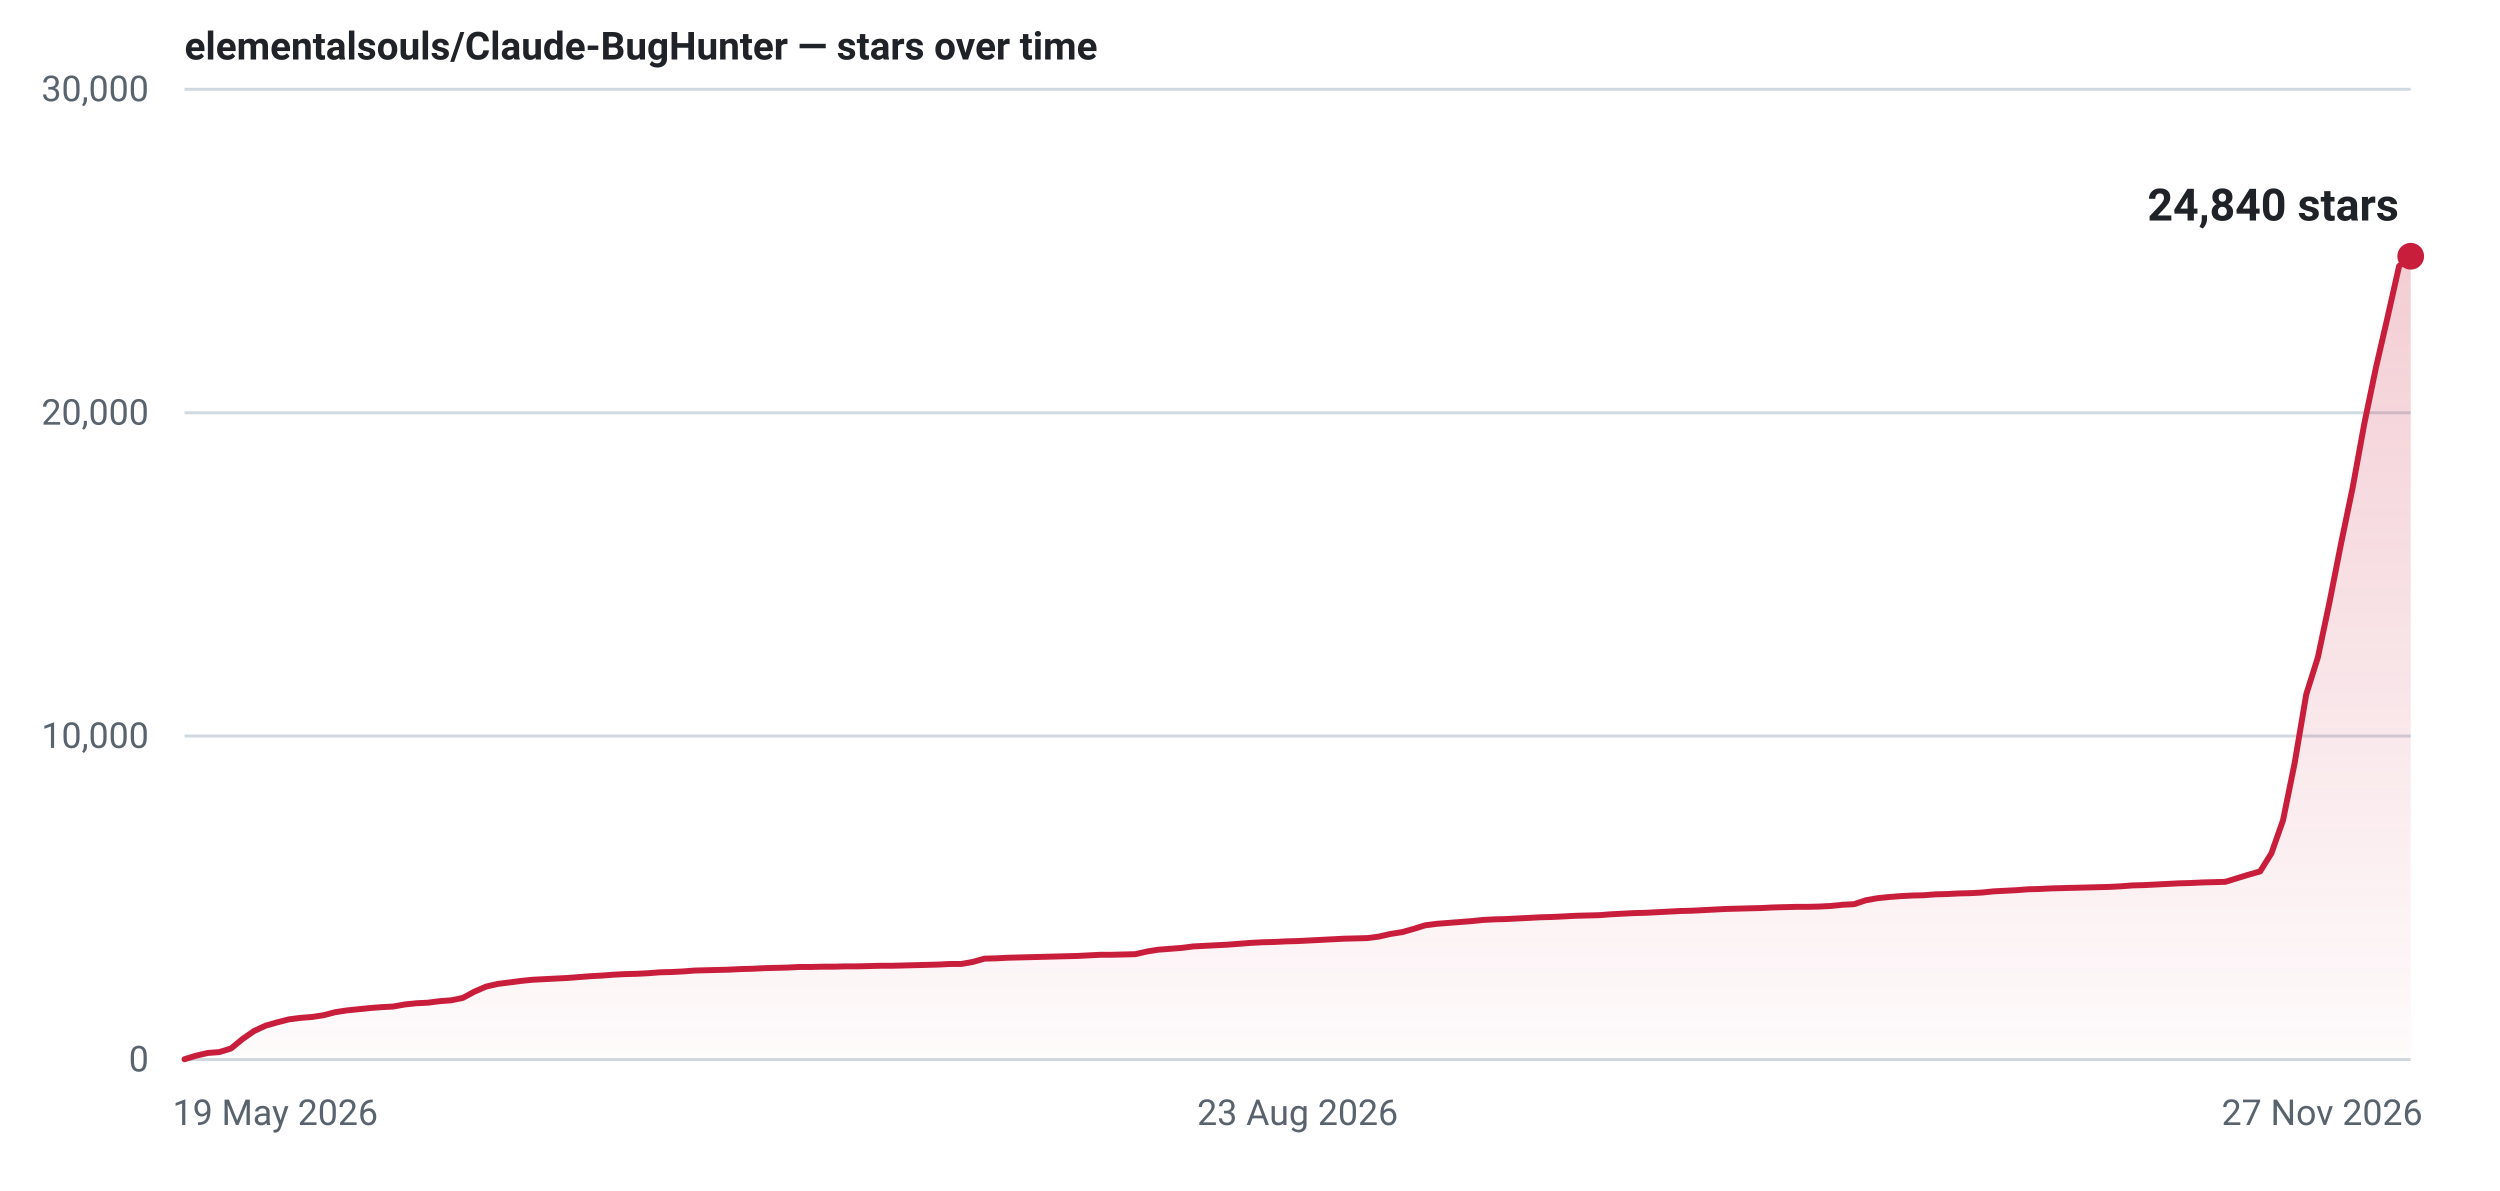
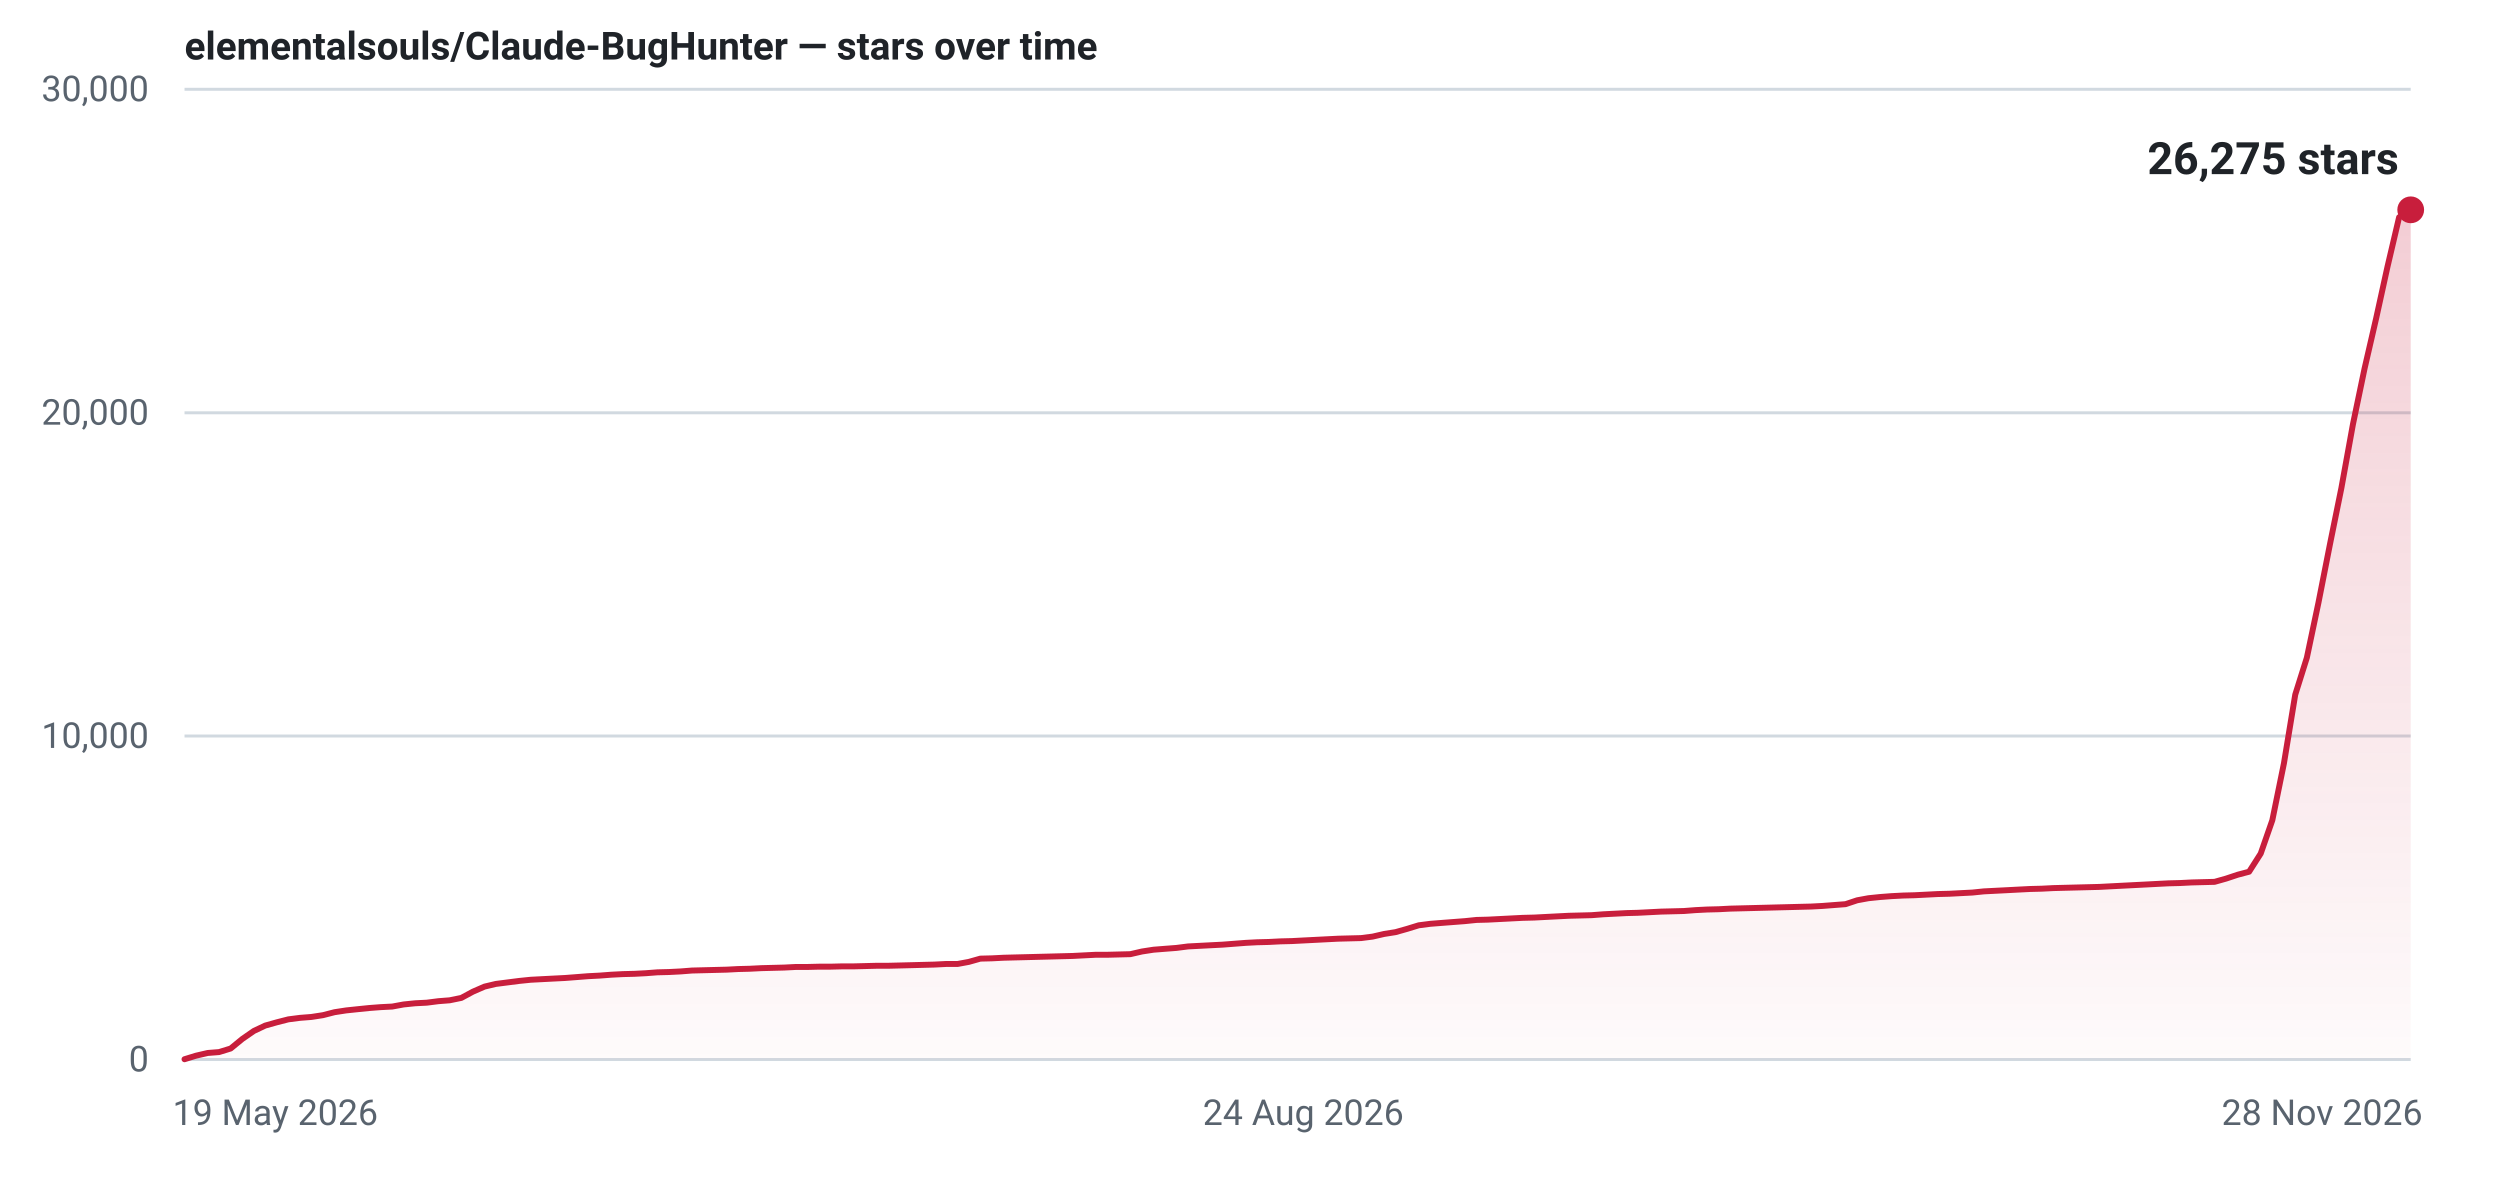
- <svg xmlns="http://www.w3.org/2000/svg" width="840" height="400" viewBox="0 0 840 400" role="img" aria-label="Star history for elementalsouls/Claude-BugHunter: 24840 stars as of 27 Nov 2026">
+ <svg xmlns="http://www.w3.org/2000/svg" width="840" height="400" viewBox="0 0 840 400" role="img" aria-label="Star history for elementalsouls/Claude-BugHunter: 26275 stars as of 28 Nov 2026">
  <defs>
    <linearGradient id="fill-light" x1="0" y1="0" x2="0" y2="1">
      <stop offset="0%" stop-color="#c81e3c" stop-opacity="0.22" />
      <stop offset="100%" stop-color="#c81e3c" stop-opacity="0.02" />
    </linearGradient>
  </defs>
  <line x1="62" y1="356.0" x2="810" y2="356.0" stroke="#d1d9e0" stroke-width="1" />
  <text x="50" y="360.0" text-anchor="end" font-family="system-ui,-apple-system,'Segoe UI',Roboto,'Helvetica Neue',Arial,sans-serif" font-size="12" font-variant-numeric="tabular-nums" fill="#59636e">0</text>
  <line x1="62" y1="247.3" x2="810" y2="247.3" stroke="#d1d9e0" stroke-width="1" />
  <text x="50" y="251.3" text-anchor="end" font-family="system-ui,-apple-system,'Segoe UI',Roboto,'Helvetica Neue',Arial,sans-serif" font-size="12" font-variant-numeric="tabular-nums" fill="#59636e">10,000</text>
  <line x1="62" y1="138.7" x2="810" y2="138.7" stroke="#d1d9e0" stroke-width="1" />
  <text x="50" y="142.7" text-anchor="end" font-family="system-ui,-apple-system,'Segoe UI',Roboto,'Helvetica Neue',Arial,sans-serif" font-size="12" font-variant-numeric="tabular-nums" fill="#59636e">20,000</text>
  <line x1="62" y1="30.0" x2="810" y2="30.0" stroke="#d1d9e0" stroke-width="1" />
  <text x="50" y="34.0" text-anchor="end" font-family="system-ui,-apple-system,'Segoe UI',Roboto,'Helvetica Neue',Arial,sans-serif" font-size="12" font-variant-numeric="tabular-nums" fill="#59636e">30,000</text>
  <text x="58.0" y="378.0" text-anchor="start" font-family="system-ui,-apple-system,'Segoe UI',Roboto,'Helvetica Neue',Arial,sans-serif" font-size="12" fill="#59636e">19 May 2026</text>
-   <text x="436.0" y="378.0" text-anchor="middle" font-family="system-ui,-apple-system,'Segoe UI',Roboto,'Helvetica Neue',Arial,sans-serif" font-size="12" fill="#59636e">23 Aug 2026</text>
-   <text x="814.0" y="378.0" text-anchor="end" font-family="system-ui,-apple-system,'Segoe UI',Roboto,'Helvetica Neue',Arial,sans-serif" font-size="12" fill="#59636e">27 Nov 2026</text>
-   <path d="M62.0,355.9 L65.9,354.7 L69.8,353.8 L73.7,353.5 L77.6,352.3 L81.5,349.1 L85.4,346.4 L89.3,344.6 L93.2,343.5 L97.1,342.5 L101.0,342.0 L104.9,341.7 L108.8,341.1 L112.6,340.1 L116.5,339.5 L120.4,339.1 L124.3,338.7 L128.2,338.4 L132.1,338.2 L136.0,337.5 L139.9,337.1 L143.8,336.9 L147.7,336.4 L151.6,336.1 L155.5,335.3 L159.4,333.2 L163.3,331.5 L167.2,330.6 L171.1,330.1 L175.0,329.6 L178.9,329.2 L182.8,329.0 L186.7,328.8 L190.6,328.6 L194.5,328.3 L198.4,328.0 L202.2,327.8 L206.1,327.5 L210.0,327.3 L213.9,327.2 L217.8,327.0 L221.7,326.7 L225.6,326.6 L229.5,326.4 L233.4,326.1 L237.3,326.0 L241.2,325.9 L245.1,325.8 L249.0,325.6 L252.9,325.5 L256.8,325.3 L260.7,325.2 L264.6,325.1 L268.5,324.9 L272.4,324.9 L276.3,324.8 L280.2,324.8 L284.1,324.7 L288.0,324.7 L291.9,324.6 L295.8,324.5 L299.6,324.5 L303.5,324.4 L307.4,324.3 L311.3,324.2 L315.2,324.1 L319.1,323.9 L323.0,323.9 L326.9,323.2 L330.8,322.1 L334.7,322.0 L338.6,321.8 L342.5,321.7 L346.4,321.6 L350.3,321.5 L354.2,321.4 L358.1,321.3 L362.0,321.2 L365.9,321.0 L369.8,320.8 L373.7,320.8 L377.6,320.7 L381.5,320.6 L385.4,319.7 L389.2,319.1 L393.1,318.8 L397.0,318.5 L400.9,318.0 L404.8,317.8 L408.7,317.6 L412.6,317.4 L416.5,317.1 L420.4,316.8 L424.3,316.6 L428.2,316.5 L432.1,316.3 L436.0,316.2 L439.9,316.0 L443.8,315.8 L447.7,315.6 L451.6,315.4 L455.5,315.3 L459.4,315.2 L463.3,314.7 L467.2,313.8 L471.1,313.2 L475.0,312.1 L478.9,310.9 L482.8,310.4 L486.6,310.1 L490.5,309.8 L494.4,309.5 L498.3,309.1 L502.2,308.9 L506.1,308.8 L510.0,308.6 L513.9,308.4 L517.8,308.2 L521.7,308.1 L525.6,307.9 L529.5,307.7 L533.4,307.6 L537.3,307.5 L541.2,307.2 L545.1,307.0 L549.0,306.8 L552.9,306.7 L556.8,306.5 L560.7,306.3 L564.6,306.1 L568.5,306.0 L572.4,305.8 L576.2,305.6 L580.1,305.4 L584.0,305.3 L587.9,305.2 L591.8,305.1 L595.7,304.9 L599.6,304.8 L603.5,304.7 L607.4,304.7 L611.3,304.6 L615.2,304.4 L619.1,304.0 L623.0,303.8 L626.9,302.5 L630.8,301.8 L634.7,301.4 L638.6,301.1 L642.5,300.9 L646.4,300.8 L650.3,300.5 L654.2,300.4 L658.1,300.2 L662.0,300.1 L665.9,299.9 L669.8,299.5 L673.6,299.3 L677.5,299.1 L681.4,298.8 L685.3,298.7 L689.2,298.5 L693.1,298.4 L697.0,298.3 L700.9,298.2 L704.8,298.1 L708.7,298.0 L712.6,297.8 L716.5,297.5 L720.4,297.4 L724.3,297.2 L728.2,297.0 L732.1,296.8 L736.0,296.7 L739.9,296.5 L743.8,296.4 L747.7,296.3 L751.6,295.1 L755.5,293.9 L759.4,292.8 L763.2,286.7 L767.1,275.6 L771.0,256.4 L774.9,233.3 L778.8,220.9 L782.7,202.4 L786.6,182.6 L790.5,163.8 L794.4,142.4 L798.3,123.6 L802.2,106.7 L806.1,89.4 L810.0,86.1 L810.0,356 L62.0,356 Z" fill="url(#fill-light)" />
-   <path d="M62.0,355.9 L65.9,354.7 L69.8,353.8 L73.7,353.5 L77.6,352.3 L81.5,349.1 L85.4,346.4 L89.3,344.6 L93.2,343.5 L97.1,342.5 L101.0,342.0 L104.9,341.7 L108.8,341.1 L112.6,340.1 L116.5,339.5 L120.4,339.1 L124.3,338.7 L128.2,338.4 L132.1,338.2 L136.0,337.5 L139.9,337.1 L143.8,336.9 L147.7,336.4 L151.6,336.1 L155.5,335.3 L159.4,333.2 L163.3,331.5 L167.2,330.6 L171.1,330.1 L175.0,329.6 L178.9,329.2 L182.8,329.0 L186.7,328.8 L190.6,328.6 L194.5,328.3 L198.4,328.0 L202.2,327.8 L206.1,327.5 L210.0,327.3 L213.9,327.2 L217.8,327.0 L221.7,326.7 L225.6,326.6 L229.5,326.4 L233.4,326.1 L237.3,326.0 L241.2,325.9 L245.1,325.8 L249.0,325.6 L252.9,325.5 L256.8,325.3 L260.7,325.2 L264.6,325.1 L268.5,324.9 L272.4,324.9 L276.3,324.8 L280.2,324.8 L284.1,324.7 L288.0,324.7 L291.9,324.6 L295.8,324.5 L299.6,324.5 L303.5,324.4 L307.4,324.3 L311.3,324.2 L315.2,324.1 L319.1,323.9 L323.0,323.9 L326.9,323.2 L330.8,322.1 L334.7,322.0 L338.6,321.8 L342.5,321.7 L346.4,321.6 L350.3,321.5 L354.2,321.4 L358.1,321.3 L362.0,321.2 L365.9,321.0 L369.8,320.8 L373.7,320.8 L377.6,320.7 L381.5,320.6 L385.4,319.7 L389.2,319.1 L393.1,318.8 L397.0,318.5 L400.9,318.0 L404.8,317.8 L408.7,317.6 L412.6,317.4 L416.5,317.1 L420.4,316.8 L424.3,316.6 L428.2,316.5 L432.1,316.3 L436.0,316.2 L439.9,316.0 L443.8,315.8 L447.7,315.6 L451.6,315.4 L455.5,315.3 L459.4,315.2 L463.3,314.7 L467.2,313.8 L471.1,313.2 L475.0,312.1 L478.9,310.9 L482.8,310.4 L486.6,310.1 L490.5,309.8 L494.4,309.5 L498.3,309.1 L502.2,308.9 L506.1,308.8 L510.0,308.6 L513.9,308.4 L517.8,308.2 L521.7,308.1 L525.6,307.9 L529.5,307.7 L533.4,307.6 L537.3,307.5 L541.2,307.2 L545.1,307.0 L549.0,306.8 L552.9,306.7 L556.8,306.5 L560.7,306.3 L564.6,306.1 L568.5,306.0 L572.4,305.8 L576.2,305.6 L580.1,305.4 L584.0,305.3 L587.9,305.2 L591.8,305.1 L595.7,304.9 L599.6,304.8 L603.5,304.7 L607.4,304.7 L611.3,304.6 L615.2,304.4 L619.1,304.0 L623.0,303.8 L626.9,302.5 L630.8,301.8 L634.7,301.4 L638.6,301.1 L642.5,300.9 L646.4,300.8 L650.3,300.5 L654.2,300.4 L658.1,300.2 L662.0,300.1 L665.9,299.9 L669.8,299.5 L673.6,299.3 L677.5,299.1 L681.4,298.8 L685.3,298.7 L689.2,298.5 L693.1,298.4 L697.0,298.3 L700.9,298.2 L704.8,298.1 L708.7,298.0 L712.6,297.8 L716.5,297.5 L720.4,297.4 L724.3,297.2 L728.2,297.0 L732.1,296.8 L736.0,296.7 L739.9,296.5 L743.8,296.4 L747.7,296.3 L751.6,295.1 L755.5,293.9 L759.4,292.8 L763.2,286.7 L767.1,275.6 L771.0,256.4 L774.9,233.3 L778.8,220.9 L782.7,202.4 L786.6,182.6 L790.5,163.8 L794.4,142.4 L798.3,123.6 L802.2,106.7 L806.1,89.4 L810.0,86.1" fill="none" stroke="#c81e3c" stroke-width="2" stroke-linejoin="round" stroke-linecap="round" />
-   <circle cx="810.0" cy="86.1" r="4.5" fill="#c81e3c" />
-   <text x="806.0" y="74.1" text-anchor="end" font-family="system-ui,-apple-system,'Segoe UI',Roboto,'Helvetica Neue',Arial,sans-serif" font-size="15" font-weight="600" font-variant-numeric="tabular-nums" fill="#1f2328">24,840 stars</text>
+   <text x="437.9" y="378.0" text-anchor="middle" font-family="system-ui,-apple-system,'Segoe UI',Roboto,'Helvetica Neue',Arial,sans-serif" font-size="12" fill="#59636e">24 Aug 2026</text>
+   <text x="814.0" y="378.0" text-anchor="end" font-family="system-ui,-apple-system,'Segoe UI',Roboto,'Helvetica Neue',Arial,sans-serif" font-size="12" fill="#59636e">28 Nov 2026</text>
+   <path d="M62.0,355.9 L65.9,354.7 L69.8,353.8 L73.6,353.5 L77.5,352.3 L81.4,349.1 L85.3,346.4 L89.1,344.6 L93.0,343.5 L96.9,342.5 L100.8,342.0 L104.6,341.7 L108.5,341.1 L112.4,340.1 L116.3,339.5 L120.1,339.1 L124.0,338.7 L127.9,338.4 L131.8,338.2 L135.6,337.5 L139.5,337.1 L143.4,336.9 L147.3,336.4 L151.1,336.1 L155.0,335.3 L158.9,333.2 L162.8,331.5 L166.6,330.6 L170.5,330.1 L174.4,329.6 L178.3,329.2 L182.1,329.0 L186.0,328.8 L189.9,328.6 L193.8,328.3 L197.6,328.0 L201.5,327.8 L205.4,327.5 L209.3,327.3 L213.2,327.2 L217.0,327.0 L220.9,326.7 L224.8,326.6 L228.7,326.4 L232.5,326.1 L236.4,326.0 L240.3,325.9 L244.2,325.8 L248.0,325.6 L251.9,325.5 L255.8,325.3 L259.7,325.2 L263.5,325.1 L267.4,324.9 L271.3,324.9 L275.2,324.8 L279.0,324.8 L282.9,324.7 L286.8,324.7 L290.7,324.6 L294.5,324.5 L298.4,324.5 L302.3,324.4 L306.2,324.3 L310.0,324.2 L313.9,324.1 L317.8,323.9 L321.7,323.9 L325.5,323.2 L329.4,322.1 L333.3,322.0 L337.2,321.8 L341.0,321.7 L344.9,321.6 L348.8,321.5 L352.7,321.4 L356.5,321.3 L360.4,321.2 L364.3,321.0 L368.2,320.8 L372.1,320.8 L375.9,320.7 L379.8,320.6 L383.7,319.7 L387.6,319.1 L391.4,318.8 L395.3,318.5 L399.2,318.0 L403.1,317.8 L406.9,317.6 L410.8,317.4 L414.7,317.1 L418.6,316.8 L422.4,316.6 L426.3,316.5 L430.2,316.3 L434.1,316.2 L437.9,316.0 L441.8,315.8 L445.7,315.6 L449.6,315.4 L453.4,315.3 L457.3,315.2 L461.2,314.7 L465.1,313.8 L468.9,313.2 L472.8,312.1 L476.7,310.9 L480.6,310.4 L484.4,310.1 L488.3,309.8 L492.2,309.5 L496.1,309.1 L499.9,309.0 L503.8,308.8 L507.7,308.6 L511.6,308.4 L515.5,308.3 L519.3,308.1 L523.2,307.9 L527.1,307.7 L531.0,307.6 L534.8,307.5 L538.7,307.2 L542.6,307.0 L546.5,306.8 L550.3,306.7 L554.2,306.5 L558.1,306.3 L562.0,306.2 L565.8,306.1 L569.7,305.8 L573.6,305.6 L577.5,305.5 L581.3,305.3 L585.2,305.2 L589.1,305.1 L593.0,305.0 L596.8,304.9 L600.7,304.8 L604.6,304.7 L608.5,304.6 L612.3,304.4 L616.2,304.1 L620.1,303.8 L624.0,302.5 L627.8,301.8 L631.7,301.4 L635.6,301.1 L639.5,300.9 L643.3,300.8 L647.2,300.6 L651.1,300.4 L655.0,300.3 L658.8,300.1 L662.7,299.9 L666.6,299.5 L670.5,299.3 L674.4,299.1 L678.2,298.9 L682.1,298.7 L686.0,298.6 L689.9,298.4 L693.7,298.3 L697.6,298.2 L701.5,298.1 L705.4,298.0 L709.2,297.8 L713.1,297.6 L717.0,297.4 L720.9,297.2 L724.7,297.0 L728.6,296.8 L732.5,296.7 L736.4,296.5 L740.2,296.4 L744.1,296.3 L748.0,295.2 L751.9,293.9 L755.7,292.9 L759.6,286.8 L763.5,275.6 L767.4,256.5 L771.2,233.4 L775.1,221.0 L779.0,202.5 L782.9,182.7 L786.7,164.0 L790.6,142.5 L794.5,123.8 L798.4,106.9 L802.2,89.6 L806.1,73.0 L810.0,70.5 L810.0,356 L62.0,356 Z" fill="url(#fill-light)" />
+   <path d="M62.0,355.9 L65.9,354.7 L69.8,353.8 L73.6,353.5 L77.5,352.3 L81.4,349.1 L85.3,346.4 L89.1,344.6 L93.0,343.5 L96.9,342.5 L100.8,342.0 L104.6,341.7 L108.5,341.1 L112.4,340.1 L116.3,339.5 L120.1,339.1 L124.0,338.7 L127.9,338.4 L131.8,338.2 L135.6,337.5 L139.5,337.1 L143.4,336.9 L147.3,336.4 L151.1,336.1 L155.0,335.3 L158.9,333.2 L162.8,331.5 L166.6,330.6 L170.5,330.1 L174.4,329.6 L178.3,329.2 L182.1,329.0 L186.0,328.8 L189.9,328.6 L193.8,328.3 L197.6,328.0 L201.5,327.8 L205.4,327.5 L209.3,327.3 L213.2,327.2 L217.0,327.0 L220.9,326.7 L224.8,326.6 L228.7,326.4 L232.5,326.1 L236.4,326.0 L240.3,325.9 L244.2,325.8 L248.0,325.6 L251.9,325.5 L255.8,325.3 L259.7,325.2 L263.5,325.1 L267.4,324.9 L271.3,324.9 L275.2,324.8 L279.0,324.8 L282.9,324.7 L286.8,324.7 L290.7,324.6 L294.5,324.5 L298.4,324.5 L302.3,324.4 L306.2,324.3 L310.0,324.2 L313.9,324.1 L317.8,323.9 L321.7,323.9 L325.5,323.2 L329.4,322.1 L333.3,322.0 L337.2,321.8 L341.0,321.7 L344.9,321.6 L348.8,321.5 L352.7,321.4 L356.5,321.3 L360.4,321.2 L364.3,321.0 L368.2,320.8 L372.1,320.8 L375.9,320.7 L379.8,320.6 L383.7,319.7 L387.6,319.1 L391.4,318.8 L395.3,318.5 L399.2,318.0 L403.1,317.8 L406.9,317.6 L410.8,317.4 L414.7,317.1 L418.6,316.8 L422.4,316.6 L426.3,316.5 L430.2,316.3 L434.1,316.2 L437.9,316.0 L441.8,315.8 L445.7,315.6 L449.6,315.4 L453.4,315.3 L457.3,315.2 L461.2,314.7 L465.1,313.8 L468.9,313.2 L472.8,312.1 L476.7,310.9 L480.6,310.4 L484.4,310.1 L488.3,309.8 L492.2,309.5 L496.1,309.1 L499.9,309.0 L503.8,308.8 L507.7,308.6 L511.6,308.4 L515.5,308.3 L519.3,308.1 L523.2,307.9 L527.1,307.7 L531.0,307.6 L534.8,307.5 L538.7,307.2 L542.6,307.0 L546.5,306.8 L550.3,306.7 L554.2,306.5 L558.1,306.3 L562.0,306.2 L565.8,306.1 L569.7,305.8 L573.6,305.6 L577.5,305.5 L581.3,305.3 L585.2,305.2 L589.1,305.1 L593.0,305.0 L596.8,304.9 L600.7,304.8 L604.6,304.7 L608.5,304.6 L612.3,304.4 L616.2,304.1 L620.1,303.8 L624.0,302.5 L627.8,301.8 L631.7,301.4 L635.6,301.1 L639.5,300.9 L643.3,300.8 L647.2,300.6 L651.1,300.4 L655.0,300.3 L658.8,300.1 L662.7,299.9 L666.6,299.5 L670.5,299.3 L674.4,299.1 L678.2,298.9 L682.1,298.7 L686.0,298.6 L689.9,298.4 L693.7,298.3 L697.6,298.2 L701.5,298.1 L705.4,298.0 L709.2,297.8 L713.1,297.6 L717.0,297.4 L720.9,297.2 L724.7,297.0 L728.6,296.8 L732.5,296.7 L736.4,296.5 L740.2,296.4 L744.1,296.3 L748.0,295.2 L751.9,293.9 L755.7,292.9 L759.6,286.8 L763.5,275.6 L767.4,256.5 L771.2,233.4 L775.1,221.0 L779.0,202.5 L782.9,182.7 L786.7,164.0 L790.6,142.5 L794.5,123.8 L798.4,106.9 L802.2,89.6 L806.1,73.0 L810.0,70.5" fill="none" stroke="#c81e3c" stroke-width="2" stroke-linejoin="round" stroke-linecap="round" />
+   <circle cx="810.0" cy="70.5" r="4.5" fill="#c81e3c" />
+   <text x="806.0" y="58.5" text-anchor="end" font-family="system-ui,-apple-system,'Segoe UI',Roboto,'Helvetica Neue',Arial,sans-serif" font-size="15" font-weight="600" font-variant-numeric="tabular-nums" fill="#1f2328">26,275 stars</text>
  <text x="62" y="20" font-family="system-ui,-apple-system,'Segoe UI',Roboto,'Helvetica Neue',Arial,sans-serif" font-size="13" font-weight="600" fill="#1f2328">elementalsouls/Claude-BugHunter — stars over time</text>
</svg>
